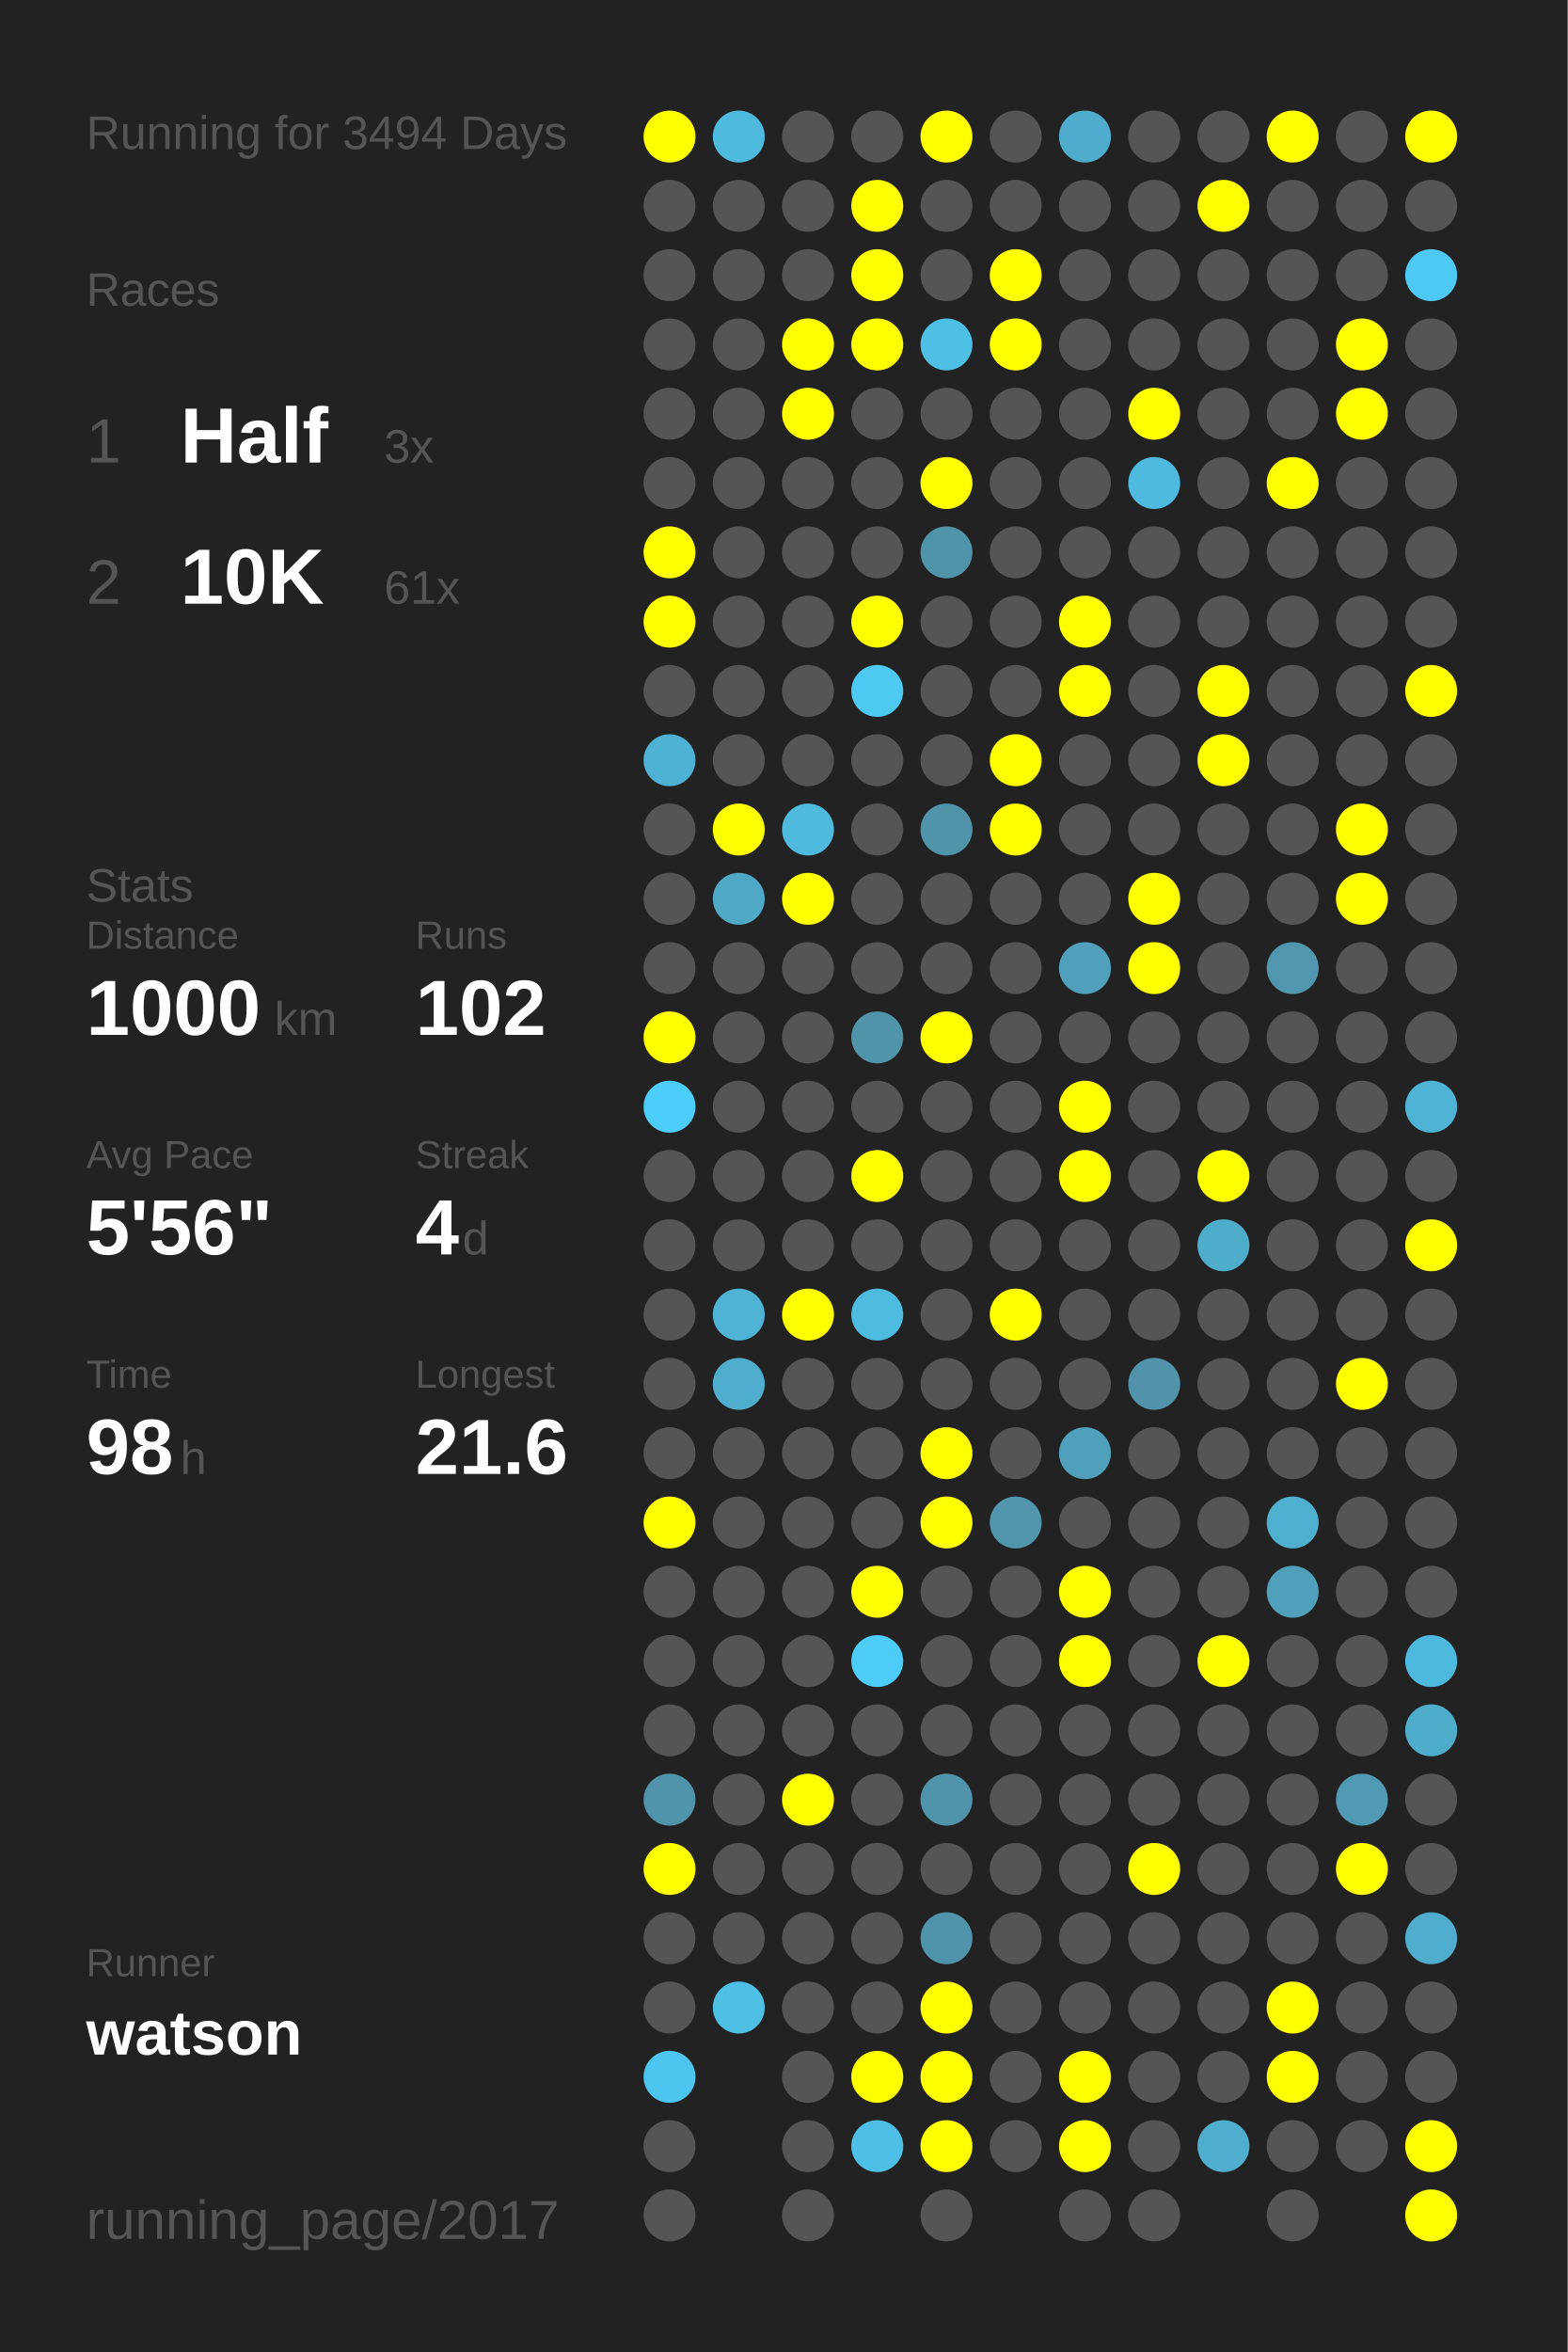
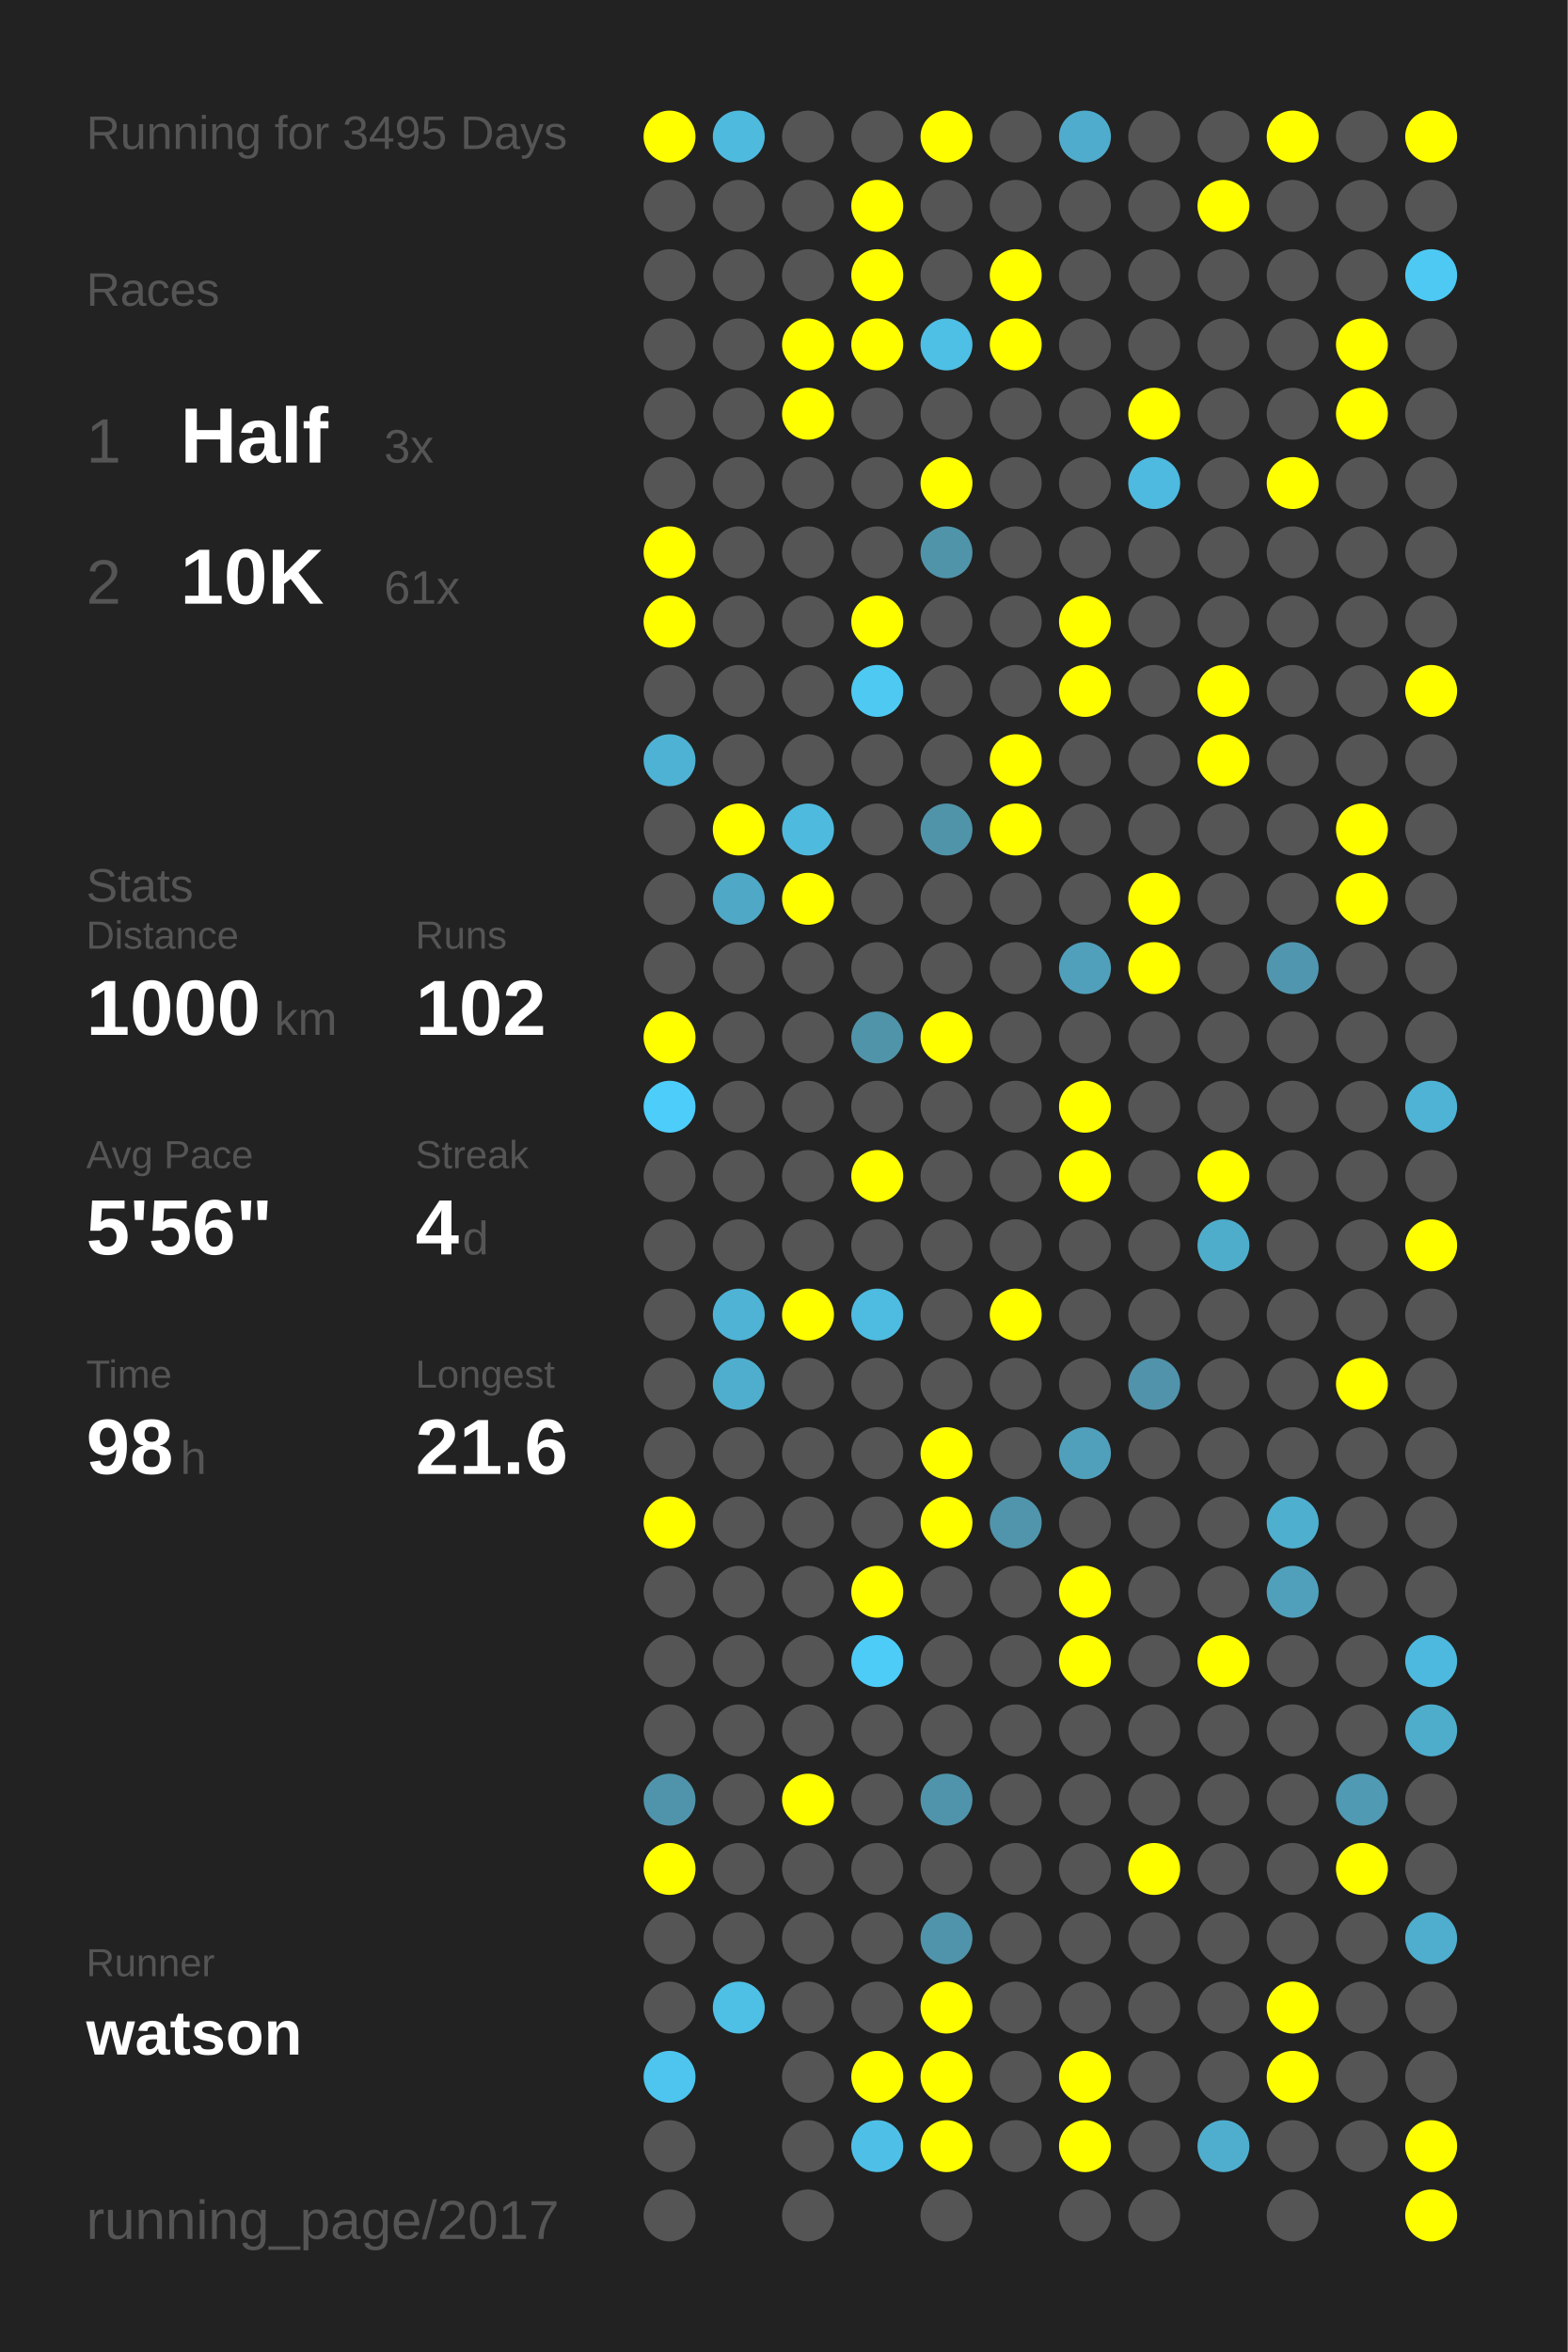
<svg xmlns="http://www.w3.org/2000/svg" baseProfile="full" height="300mm" version="1.1" viewBox="0,0,200,300" width="200mm">
  <defs />
  <rect fill="#222222" height="300" width="200" x="0" y="0" />
-   <text fill="#555555" style="font-size:6px; font-family:Arial;" x="11" y="19">Running for 3494 Days</text>
+   <text fill="#555555" style="font-size:6px; font-family:Arial;" x="11" y="19">Running for 3495 Days</text>
  <text fill="#555555" style="font-size:6px; font-family:Arial;" x="11" y="39">Races</text>
  <text fill="#555555" style="font-size:8px; font-family:Arial;" x="11" y="59">1</text>
  <text fill="#FFFFFF" style="font-size:10px; font-family:Arial; font-weight:bold;" x="23" y="59">Half</text>
  <text fill="#555555" style="font-size:6px; font-family:Arial;" x="49" y="59">3x</text>
  <text fill="#555555" style="font-size:8px; font-family:Arial;" x="11" y="77">2</text>
  <text fill="#FFFFFF" style="font-size:10px; font-family:Arial; font-weight:bold;" x="23" y="77">10K</text>
  <text fill="#555555" style="font-size:6px; font-family:Arial;" x="49" y="77">61x</text>
  <text fill="#555555" style="font-size:6px; font-family:Arial;" x="11" y="115">Stats</text>
  <text fill="#555555" style="font-size:5px; font-family:Arial;" x="11" y="121">Distance</text>
  <text fill="#FFFFFF" style="font-size:10px; font-family:Arial; font-weight:bold;" x="11" y="132">1000</text>
  <text fill="#555555" style="font-size:6px; font-family:Arial;" x="35" y="132">km</text>
  <text fill="#555555" style="font-size:5px; font-family:Arial;" x="53" y="121">Runs</text>
  <text fill="#FFFFFF" style="font-size:10px; font-family:Arial; font-weight:bold;" x="53" y="132">102</text>
  <text fill="#555555" style="font-size:5px; font-family:Arial;" x="11" y="149">Avg Pace</text>
  <text fill="#FFFFFF" style="font-size:10px; font-family:Arial; font-weight:bold;" x="11" y="160">5'56"</text>
  <text fill="#555555" style="font-size:5px; font-family:Arial;" x="53" y="149">Streak</text>
  <text fill="#FFFFFF" style="font-size:10px; font-family:Arial; font-weight:bold;" x="53" y="160">4</text>
  <text fill="#555555" style="font-size:6px; font-family:Arial;" x="59" y="160">d</text>
  <text fill="#555555" style="font-size:5px; font-family:Arial;" x="11" y="177">Time</text>
  <text fill="#FFFFFF" style="font-size:10px; font-family:Arial; font-weight:bold;" x="11" y="188">98</text>
  <text fill="#555555" style="font-size:6px; font-family:Arial;" x="23" y="188">h</text>
  <text fill="#555555" style="font-size:5px; font-family:Arial;" x="53" y="177">Longest</text>
  <text fill="#FFFFFF" style="font-size:10px; font-family:Arial; font-weight:bold;" x="53" y="188">21.6</text>
  <text fill="#555555" style="font-size:5px; font-family:Arial;" x="11" y="252.065">Runner</text>
  <text fill="#FFFFFF" style="font-size:8px; font-family:Arial; font-weight:bold;" x="11" y="262.065">watson</text>
  <text fill="#555555" style="font-size:7px; font-family:Arial;" x="11" y="285.581">running_page/2017</text>
  <circle cx="85.417" cy="17.419" fill="#FFFF00" r="3.312" />
  <circle cx="85.417" cy="26.258" fill="#555555" r="3.312" />
  <circle cx="85.417" cy="35.097" fill="#555555" r="3.312" />
  <circle cx="85.417" cy="43.935" fill="#555555" r="3.312" />
  <circle cx="85.417" cy="52.774" fill="#555555" r="3.312" />
  <circle cx="85.417" cy="61.613" fill="#555555" r="3.312" />
  <circle cx="85.417" cy="70.452" fill="#FFFF00" r="3.312" />
  <circle cx="85.417" cy="79.29" fill="#FFFF00" r="3.312" />
  <circle cx="85.417" cy="88.129" fill="#555555" r="3.312" />
  <circle cx="85.417" cy="96.968" fill="#4eb2d4" r="3.312" />
  <circle cx="85.417" cy="105.806" fill="#555555" r="3.312" />
  <circle cx="85.417" cy="114.645" fill="#555555" r="3.312" />
  <circle cx="85.417" cy="123.484" fill="#555555" r="3.312" />
  <circle cx="85.417" cy="132.323" fill="#FFFF00" r="3.312" />
  <circle cx="85.417" cy="141.161" fill="#4dcdf9" r="3.312" />
  <circle cx="85.417" cy="150" fill="#555555" r="3.312" />
  <circle cx="85.417" cy="158.839" fill="#555555" r="3.312" />
  <circle cx="85.417" cy="167.677" fill="#555555" r="3.312" />
  <circle cx="85.417" cy="176.516" fill="#555555" r="3.312" />
  <circle cx="85.417" cy="185.355" fill="#555555" r="3.312" />
  <circle cx="85.417" cy="194.194" fill="#FFFF00" r="3.312" />
  <circle cx="85.417" cy="203.032" fill="#555555" r="3.312" />
  <circle cx="85.417" cy="211.871" fill="#555555" r="3.312" />
  <circle cx="85.417" cy="220.71" fill="#555555" r="3.312" />
  <circle cx="85.417" cy="229.548" fill="#5094ab" r="3.312" />
  <circle cx="85.417" cy="238.387" fill="#FFFF00" r="3.312" />
  <circle cx="85.417" cy="247.226" fill="#555555" r="3.312" />
  <circle cx="85.417" cy="256.065" fill="#555555" r="3.312" />
  <circle cx="85.417" cy="264.903" fill="#4dc5ee" r="3.312" />
  <circle cx="85.417" cy="273.742" fill="#555555" r="3.312" />
  <circle cx="85.417" cy="282.581" fill="#555555" r="3.312" />
  <circle cx="94.25" cy="17.419" fill="#4ebade" r="3.312" />
  <circle cx="94.25" cy="26.258" fill="#555555" r="3.312" />
  <circle cx="94.25" cy="35.097" fill="#555555" r="3.312" />
  <circle cx="94.25" cy="43.935" fill="#555555" r="3.312" />
  <circle cx="94.25" cy="52.774" fill="#555555" r="3.312" />
  <circle cx="94.25" cy="61.613" fill="#555555" r="3.312" />
  <circle cx="94.25" cy="70.452" fill="#555555" r="3.312" />
  <circle cx="94.25" cy="79.29" fill="#555555" r="3.312" />
  <circle cx="94.25" cy="88.129" fill="#555555" r="3.312" />
  <circle cx="94.25" cy="96.968" fill="#555555" r="3.312" />
  <circle cx="94.25" cy="105.806" fill="#FFFF00" r="3.312" />
  <circle cx="94.25" cy="114.645" fill="#4fa8c6" r="3.312" />
  <circle cx="94.25" cy="123.484" fill="#555555" r="3.312" />
  <circle cx="94.25" cy="132.323" fill="#555555" r="3.312" />
  <circle cx="94.25" cy="141.161" fill="#555555" r="3.312" />
  <circle cx="94.25" cy="150" fill="#555555" r="3.312" />
  <circle cx="94.25" cy="158.839" fill="#555555" r="3.312" />
  <circle cx="94.25" cy="167.677" fill="#4eb3d5" r="3.312" />
  <circle cx="94.25" cy="176.516" fill="#4faece" r="3.312" />
  <circle cx="94.25" cy="185.355" fill="#555555" r="3.312" />
  <circle cx="94.25" cy="194.194" fill="#555555" r="3.312" />
  <circle cx="94.25" cy="203.032" fill="#555555" r="3.312" />
  <circle cx="94.25" cy="211.871" fill="#555555" r="3.312" />
  <circle cx="94.25" cy="220.71" fill="#555555" r="3.312" />
  <circle cx="94.25" cy="229.548" fill="#555555" r="3.312" />
  <circle cx="94.25" cy="238.387" fill="#555555" r="3.312" />
  <circle cx="94.25" cy="247.226" fill="#555555" r="3.312" />
  <circle cx="94.25" cy="256.065" fill="#4ebfe5" r="3.312" />
  <circle cx="103.083" cy="17.419" fill="#555555" r="3.312" />
  <circle cx="103.083" cy="26.258" fill="#555555" r="3.312" />
  <circle cx="103.083" cy="35.097" fill="#555555" r="3.312" />
  <circle cx="103.083" cy="43.935" fill="#FFFF00" r="3.312" />
  <circle cx="103.083" cy="52.774" fill="#FFFF00" r="3.312" />
  <circle cx="103.083" cy="61.613" fill="#555555" r="3.312" />
  <circle cx="103.083" cy="70.452" fill="#555555" r="3.312" />
  <circle cx="103.083" cy="79.29" fill="#555555" r="3.312" />
  <circle cx="103.083" cy="88.129" fill="#555555" r="3.312" />
  <circle cx="103.083" cy="96.968" fill="#555555" r="3.312" />
  <circle cx="103.083" cy="105.806" fill="#4ebade" r="3.312" />
  <circle cx="103.083" cy="114.645" fill="#FFFF00" r="3.312" />
  <circle cx="103.083" cy="123.484" fill="#555555" r="3.312" />
  <circle cx="103.083" cy="132.323" fill="#555555" r="3.312" />
  <circle cx="103.083" cy="141.161" fill="#555555" r="3.312" />
  <circle cx="103.083" cy="150" fill="#555555" r="3.312" />
  <circle cx="103.083" cy="158.839" fill="#555555" r="3.312" />
  <circle cx="103.083" cy="167.677" fill="#FFFF00" r="3.312" />
  <circle cx="103.083" cy="176.516" fill="#555555" r="3.312" />
  <circle cx="103.083" cy="185.355" fill="#555555" r="3.312" />
  <circle cx="103.083" cy="194.194" fill="#555555" r="3.312" />
  <circle cx="103.083" cy="203.032" fill="#555555" r="3.312" />
  <circle cx="103.083" cy="211.871" fill="#555555" r="3.312" />
  <circle cx="103.083" cy="220.71" fill="#555555" r="3.312" />
  <circle cx="103.083" cy="229.548" fill="#FFFF00" r="3.312" />
  <circle cx="103.083" cy="238.387" fill="#555555" r="3.312" />
  <circle cx="103.083" cy="247.226" fill="#555555" r="3.312" />
  <circle cx="103.083" cy="256.065" fill="#555555" r="3.312" />
  <circle cx="103.083" cy="264.903" fill="#555555" r="3.312" />
  <circle cx="103.083" cy="273.742" fill="#555555" r="3.312" />
  <circle cx="103.083" cy="282.581" fill="#555555" r="3.312" />
  <circle cx="111.917" cy="17.419" fill="#555555" r="3.312" />
  <circle cx="111.917" cy="26.258" fill="#FFFF00" r="3.312" />
  <circle cx="111.917" cy="35.097" fill="#FFFF00" r="3.312" />
  <circle cx="111.917" cy="43.935" fill="#FFFF00" r="3.312" />
  <circle cx="111.917" cy="52.774" fill="#555555" r="3.312" />
  <circle cx="111.917" cy="61.613" fill="#555555" r="3.312" />
  <circle cx="111.917" cy="70.452" fill="#555555" r="3.312" />
  <circle cx="111.917" cy="79.29" fill="#FFFF00" r="3.312" />
  <circle cx="111.917" cy="88.129" fill="#4dc9f2" r="3.312" />
  <circle cx="111.917" cy="96.968" fill="#555555" r="3.312" />
  <circle cx="111.917" cy="105.806" fill="#555555" r="3.312" />
  <circle cx="111.917" cy="114.645" fill="#555555" r="3.312" />
  <circle cx="111.917" cy="123.484" fill="#555555" r="3.312" />
  <circle cx="111.917" cy="132.323" fill="#5094aa" r="3.312" />
  <circle cx="111.917" cy="141.161" fill="#555555" r="3.312" />
  <circle cx="111.917" cy="150" fill="#FFFF00" r="3.312" />
  <circle cx="111.917" cy="158.839" fill="#555555" r="3.312" />
  <circle cx="111.917" cy="167.677" fill="#4ebbe0" r="3.312" />
  <circle cx="111.917" cy="176.516" fill="#555555" r="3.312" />
  <circle cx="111.917" cy="185.355" fill="#555555" r="3.312" />
  <circle cx="111.917" cy="194.194" fill="#555555" r="3.312" />
  <circle cx="111.917" cy="203.032" fill="#FFFF00" r="3.312" />
  <circle cx="111.917" cy="211.871" fill="#4dccf7" r="3.312" />
  <circle cx="111.917" cy="220.71" fill="#555555" r="3.312" />
  <circle cx="111.917" cy="229.548" fill="#555555" r="3.312" />
  <circle cx="111.917" cy="238.387" fill="#555555" r="3.312" />
  <circle cx="111.917" cy="247.226" fill="#555555" r="3.312" />
  <circle cx="111.917" cy="256.065" fill="#555555" r="3.312" />
  <circle cx="111.917" cy="264.903" fill="#FFFF00" r="3.312" />
  <circle cx="111.917" cy="273.742" fill="#4ec0e7" r="3.312" />
  <circle cx="120.75" cy="17.419" fill="#FFFF00" r="3.312" />
  <circle cx="120.75" cy="26.258" fill="#555555" r="3.312" />
  <circle cx="120.75" cy="35.097" fill="#555555" r="3.312" />
  <circle cx="120.75" cy="43.935" fill="#4ebfe5" r="3.312" />
  <circle cx="120.75" cy="52.774" fill="#555555" r="3.312" />
  <circle cx="120.75" cy="61.613" fill="#FFFF00" r="3.312" />
  <circle cx="120.75" cy="70.452" fill="#5094aa" r="3.312" />
  <circle cx="120.75" cy="79.29" fill="#555555" r="3.312" />
  <circle cx="120.75" cy="88.129" fill="#555555" r="3.312" />
  <circle cx="120.75" cy="96.968" fill="#555555" r="3.312" />
  <circle cx="120.75" cy="105.806" fill="#5094aa" r="3.312" />
  <circle cx="120.75" cy="114.645" fill="#555555" r="3.312" />
  <circle cx="120.75" cy="123.484" fill="#555555" r="3.312" />
  <circle cx="120.75" cy="132.323" fill="#FFFF00" r="3.312" />
  <circle cx="120.75" cy="141.161" fill="#555555" r="3.312" />
  <circle cx="120.75" cy="150" fill="#555555" r="3.312" />
  <circle cx="120.75" cy="158.839" fill="#555555" r="3.312" />
  <circle cx="120.75" cy="167.677" fill="#555555" r="3.312" />
  <circle cx="120.75" cy="176.516" fill="#555555" r="3.312" />
  <circle cx="120.75" cy="185.355" fill="#FFFF00" r="3.312" />
  <circle cx="120.75" cy="194.194" fill="#FFFF00" r="3.312" />
  <circle cx="120.75" cy="203.032" fill="#555555" r="3.312" />
  <circle cx="120.75" cy="211.871" fill="#555555" r="3.312" />
  <circle cx="120.75" cy="220.71" fill="#555555" r="3.312" />
  <circle cx="120.75" cy="229.548" fill="#5094ab" r="3.312" />
  <circle cx="120.75" cy="238.387" fill="#555555" r="3.312" />
  <circle cx="120.75" cy="247.226" fill="#5094ab" r="3.312" />
  <circle cx="120.75" cy="256.065" fill="#FFFF00" r="3.312" />
  <circle cx="120.75" cy="264.903" fill="#FFFF00" r="3.312" />
  <circle cx="120.75" cy="273.742" fill="#FFFF00" r="3.312" />
  <circle cx="120.75" cy="282.581" fill="#555555" r="3.312" />
  <circle cx="129.583" cy="17.419" fill="#555555" r="3.312" />
  <circle cx="129.583" cy="26.258" fill="#555555" r="3.312" />
  <circle cx="129.583" cy="35.097" fill="#FFFF00" r="3.312" />
  <circle cx="129.583" cy="43.935" fill="#FFFF00" r="3.312" />
  <circle cx="129.583" cy="52.774" fill="#555555" r="3.312" />
  <circle cx="129.583" cy="61.613" fill="#555555" r="3.312" />
  <circle cx="129.583" cy="70.452" fill="#555555" r="3.312" />
  <circle cx="129.583" cy="79.29" fill="#555555" r="3.312" />
  <circle cx="129.583" cy="88.129" fill="#555555" r="3.312" />
  <circle cx="129.583" cy="96.968" fill="#FFFF00" r="3.312" />
  <circle cx="129.583" cy="105.806" fill="#FFFF00" r="3.312" />
  <circle cx="129.583" cy="114.645" fill="#555555" r="3.312" />
  <circle cx="129.583" cy="123.484" fill="#555555" r="3.312" />
  <circle cx="129.583" cy="132.323" fill="#555555" r="3.312" />
  <circle cx="129.583" cy="141.161" fill="#555555" r="3.312" />
  <circle cx="129.583" cy="150" fill="#555555" r="3.312" />
  <circle cx="129.583" cy="158.839" fill="#555555" r="3.312" />
  <circle cx="129.583" cy="167.677" fill="#FFFF00" r="3.312" />
  <circle cx="129.583" cy="176.516" fill="#555555" r="3.312" />
  <circle cx="129.583" cy="185.355" fill="#555555" r="3.312" />
  <circle cx="129.583" cy="194.194" fill="#5095ac" r="3.312" />
  <circle cx="129.583" cy="203.032" fill="#555555" r="3.312" />
  <circle cx="129.583" cy="211.871" fill="#555555" r="3.312" />
  <circle cx="129.583" cy="220.71" fill="#555555" r="3.312" />
  <circle cx="129.583" cy="229.548" fill="#555555" r="3.312" />
  <circle cx="129.583" cy="238.387" fill="#555555" r="3.312" />
  <circle cx="129.583" cy="247.226" fill="#555555" r="3.312" />
  <circle cx="129.583" cy="256.065" fill="#555555" r="3.312" />
  <circle cx="129.583" cy="264.903" fill="#555555" r="3.312" />
  <circle cx="129.583" cy="273.742" fill="#555555" r="3.312" />
  <circle cx="138.417" cy="17.419" fill="#4faccc" r="3.312" />
  <circle cx="138.417" cy="26.258" fill="#555555" r="3.312" />
  <circle cx="138.417" cy="35.097" fill="#555555" r="3.312" />
  <circle cx="138.417" cy="43.935" fill="#555555" r="3.312" />
  <circle cx="138.417" cy="52.774" fill="#555555" r="3.312" />
  <circle cx="138.417" cy="61.613" fill="#555555" r="3.312" />
  <circle cx="138.417" cy="70.452" fill="#555555" r="3.312" />
  <circle cx="138.417" cy="79.29" fill="#FFFF00" r="3.312" />
  <circle cx="138.417" cy="88.129" fill="#FFFF00" r="3.312" />
  <circle cx="138.417" cy="96.968" fill="#555555" r="3.312" />
  <circle cx="138.417" cy="105.806" fill="#555555" r="3.312" />
  <circle cx="138.417" cy="114.645" fill="#555555" r="3.312" />
  <circle cx="138.417" cy="123.484" fill="#50a0bc" r="3.312" />
  <circle cx="138.417" cy="132.323" fill="#555555" r="3.312" />
  <circle cx="138.417" cy="141.161" fill="#FFFF00" r="3.312" />
  <circle cx="138.417" cy="150" fill="#FFFF00" r="3.312" />
  <circle cx="138.417" cy="158.839" fill="#555555" r="3.312" />
  <circle cx="138.417" cy="167.677" fill="#555555" r="3.312" />
  <circle cx="138.417" cy="176.516" fill="#555555" r="3.312" />
  <circle cx="138.417" cy="185.355" fill="#50a0bc" r="3.312" />
  <circle cx="138.417" cy="194.194" fill="#555555" r="3.312" />
  <circle cx="138.417" cy="203.032" fill="#FFFF00" r="3.312" />
  <circle cx="138.417" cy="211.871" fill="#FFFF00" r="3.312" />
  <circle cx="138.417" cy="220.71" fill="#555555" r="3.312" />
  <circle cx="138.417" cy="229.548" fill="#555555" r="3.312" />
  <circle cx="138.417" cy="238.387" fill="#555555" r="3.312" />
  <circle cx="138.417" cy="247.226" fill="#555555" r="3.312" />
  <circle cx="138.417" cy="256.065" fill="#555555" r="3.312" />
  <circle cx="138.417" cy="264.903" fill="#FFFF00" r="3.312" />
  <circle cx="138.417" cy="273.742" fill="#FFFF00" r="3.312" />
  <circle cx="138.417" cy="282.581" fill="#555555" r="3.312" />
  <circle cx="147.25" cy="17.419" fill="#555555" r="3.312" />
  <circle cx="147.25" cy="26.258" fill="#555555" r="3.312" />
  <circle cx="147.25" cy="35.097" fill="#555555" r="3.312" />
  <circle cx="147.25" cy="43.935" fill="#555555" r="3.312" />
  <circle cx="147.25" cy="52.774" fill="#FFFF00" r="3.312" />
  <circle cx="147.25" cy="61.613" fill="#4ebadf" r="3.312" />
  <circle cx="147.25" cy="70.452" fill="#555555" r="3.312" />
  <circle cx="147.25" cy="79.29" fill="#555555" r="3.312" />
  <circle cx="147.25" cy="88.129" fill="#555555" r="3.312" />
  <circle cx="147.25" cy="96.968" fill="#555555" r="3.312" />
  <circle cx="147.25" cy="105.806" fill="#555555" r="3.312" />
  <circle cx="147.25" cy="114.645" fill="#FFFF00" r="3.312" />
  <circle cx="147.25" cy="123.484" fill="#FFFF00" r="3.312" />
  <circle cx="147.25" cy="132.323" fill="#555555" r="3.312" />
  <circle cx="147.25" cy="141.161" fill="#555555" r="3.312" />
  <circle cx="147.25" cy="150" fill="#555555" r="3.312" />
  <circle cx="147.25" cy="158.839" fill="#555555" r="3.312" />
  <circle cx="147.25" cy="167.677" fill="#555555" r="3.312" />
  <circle cx="147.25" cy="176.516" fill="#5093aa" r="3.312" />
  <circle cx="147.25" cy="185.355" fill="#555555" r="3.312" />
  <circle cx="147.25" cy="194.194" fill="#555555" r="3.312" />
  <circle cx="147.25" cy="203.032" fill="#555555" r="3.312" />
  <circle cx="147.25" cy="211.871" fill="#555555" r="3.312" />
  <circle cx="147.25" cy="220.71" fill="#555555" r="3.312" />
  <circle cx="147.25" cy="229.548" fill="#555555" r="3.312" />
  <circle cx="147.25" cy="238.387" fill="#FFFF00" r="3.312" />
  <circle cx="147.25" cy="247.226" fill="#555555" r="3.312" />
  <circle cx="147.25" cy="256.065" fill="#555555" r="3.312" />
  <circle cx="147.25" cy="264.903" fill="#555555" r="3.312" />
  <circle cx="147.25" cy="273.742" fill="#555555" r="3.312" />
  <circle cx="147.25" cy="282.581" fill="#555555" r="3.312" />
  <circle cx="156.083" cy="17.419" fill="#555555" r="3.312" />
  <circle cx="156.083" cy="26.258" fill="#FFFF00" r="3.312" />
  <circle cx="156.083" cy="35.097" fill="#555555" r="3.312" />
  <circle cx="156.083" cy="43.935" fill="#555555" r="3.312" />
  <circle cx="156.083" cy="52.774" fill="#555555" r="3.312" />
  <circle cx="156.083" cy="61.613" fill="#555555" r="3.312" />
  <circle cx="156.083" cy="70.452" fill="#555555" r="3.312" />
  <circle cx="156.083" cy="79.29" fill="#555555" r="3.312" />
  <circle cx="156.083" cy="88.129" fill="#FFFF00" r="3.312" />
  <circle cx="156.083" cy="96.968" fill="#FFFF00" r="3.312" />
  <circle cx="156.083" cy="105.806" fill="#555555" r="3.312" />
  <circle cx="156.083" cy="114.645" fill="#555555" r="3.312" />
  <circle cx="156.083" cy="123.484" fill="#555555" r="3.312" />
  <circle cx="156.083" cy="132.323" fill="#555555" r="3.312" />
  <circle cx="156.083" cy="141.161" fill="#555555" r="3.312" />
  <circle cx="156.083" cy="150" fill="#FFFF00" r="3.312" />
  <circle cx="156.083" cy="158.839" fill="#4fadcc" r="3.312" />
  <circle cx="156.083" cy="167.677" fill="#555555" r="3.312" />
  <circle cx="156.083" cy="176.516" fill="#555555" r="3.312" />
  <circle cx="156.083" cy="185.355" fill="#555555" r="3.312" />
  <circle cx="156.083" cy="194.194" fill="#555555" r="3.312" />
  <circle cx="156.083" cy="203.032" fill="#555555" r="3.312" />
  <circle cx="156.083" cy="211.871" fill="#FFFF00" r="3.312" />
  <circle cx="156.083" cy="220.71" fill="#555555" r="3.312" />
  <circle cx="156.083" cy="229.548" fill="#555555" r="3.312" />
  <circle cx="156.083" cy="238.387" fill="#555555" r="3.312" />
  <circle cx="156.083" cy="247.226" fill="#555555" r="3.312" />
  <circle cx="156.083" cy="256.065" fill="#555555" r="3.312" />
  <circle cx="156.083" cy="264.903" fill="#555555" r="3.312" />
  <circle cx="156.083" cy="273.742" fill="#4faece" r="3.312" />
  <circle cx="164.917" cy="17.419" fill="#FFFF00" r="3.312" />
  <circle cx="164.917" cy="26.258" fill="#555555" r="3.312" />
  <circle cx="164.917" cy="35.097" fill="#555555" r="3.312" />
  <circle cx="164.917" cy="43.935" fill="#555555" r="3.312" />
  <circle cx="164.917" cy="52.774" fill="#555555" r="3.312" />
  <circle cx="164.917" cy="61.613" fill="#FFFF00" r="3.312" />
  <circle cx="164.917" cy="70.452" fill="#555555" r="3.312" />
  <circle cx="164.917" cy="79.29" fill="#555555" r="3.312" />
  <circle cx="164.917" cy="88.129" fill="#555555" r="3.312" />
  <circle cx="164.917" cy="96.968" fill="#555555" r="3.312" />
  <circle cx="164.917" cy="105.806" fill="#555555" r="3.312" />
  <circle cx="164.917" cy="114.645" fill="#555555" r="3.312" />
  <circle cx="164.917" cy="123.484" fill="#5096ae" r="3.312" />
  <circle cx="164.917" cy="132.323" fill="#555555" r="3.312" />
  <circle cx="164.917" cy="141.161" fill="#555555" r="3.312" />
  <circle cx="164.917" cy="150" fill="#555555" r="3.312" />
  <circle cx="164.917" cy="158.839" fill="#555555" r="3.312" />
  <circle cx="164.917" cy="167.677" fill="#555555" r="3.312" />
  <circle cx="164.917" cy="176.516" fill="#555555" r="3.312" />
  <circle cx="164.917" cy="185.355" fill="#555555" r="3.312" />
  <circle cx="164.917" cy="194.194" fill="#4fafcf" r="3.312" />
  <circle cx="164.917" cy="203.032" fill="#50a0bb" r="3.312" />
  <circle cx="164.917" cy="211.871" fill="#555555" r="3.312" />
  <circle cx="164.917" cy="220.71" fill="#555555" r="3.312" />
  <circle cx="164.917" cy="229.548" fill="#555555" r="3.312" />
  <circle cx="164.917" cy="238.387" fill="#555555" r="3.312" />
  <circle cx="164.917" cy="247.226" fill="#555555" r="3.312" />
  <circle cx="164.917" cy="256.065" fill="#FFFF00" r="3.312" />
  <circle cx="164.917" cy="264.903" fill="#FFFF00" r="3.312" />
  <circle cx="164.917" cy="273.742" fill="#555555" r="3.312" />
  <circle cx="164.917" cy="282.581" fill="#555555" r="3.312" />
  <circle cx="173.75" cy="17.419" fill="#555555" r="3.312" />
  <circle cx="173.75" cy="26.258" fill="#555555" r="3.312" />
  <circle cx="173.75" cy="35.097" fill="#555555" r="3.312" />
  <circle cx="173.75" cy="43.935" fill="#FFFF00" r="3.312" />
  <circle cx="173.75" cy="52.774" fill="#FFFF00" r="3.312" />
  <circle cx="173.75" cy="61.613" fill="#555555" r="3.312" />
  <circle cx="173.75" cy="70.452" fill="#555555" r="3.312" />
  <circle cx="173.75" cy="79.29" fill="#555555" r="3.312" />
  <circle cx="173.75" cy="88.129" fill="#555555" r="3.312" />
  <circle cx="173.75" cy="96.968" fill="#555555" r="3.312" />
  <circle cx="173.75" cy="105.806" fill="#FFFF00" r="3.312" />
  <circle cx="173.75" cy="114.645" fill="#FFFF00" r="3.312" />
  <circle cx="173.75" cy="123.484" fill="#555555" r="3.312" />
  <circle cx="173.75" cy="132.323" fill="#555555" r="3.312" />
  <circle cx="173.75" cy="141.161" fill="#555555" r="3.312" />
  <circle cx="173.75" cy="150" fill="#555555" r="3.312" />
  <circle cx="173.75" cy="158.839" fill="#555555" r="3.312" />
  <circle cx="173.75" cy="167.677" fill="#555555" r="3.312" />
  <circle cx="173.75" cy="176.516" fill="#FFFF00" r="3.312" />
  <circle cx="173.75" cy="185.355" fill="#555555" r="3.312" />
  <circle cx="173.75" cy="194.194" fill="#555555" r="3.312" />
  <circle cx="173.75" cy="203.032" fill="#555555" r="3.312" />
  <circle cx="173.75" cy="211.871" fill="#555555" r="3.312" />
  <circle cx="173.75" cy="220.71" fill="#555555" r="3.312" />
  <circle cx="173.75" cy="229.548" fill="#509ab3" r="3.312" />
  <circle cx="173.75" cy="238.387" fill="#FFFF00" r="3.312" />
  <circle cx="173.75" cy="247.226" fill="#555555" r="3.312" />
  <circle cx="173.75" cy="256.065" fill="#555555" r="3.312" />
  <circle cx="173.75" cy="264.903" fill="#555555" r="3.312" />
  <circle cx="173.75" cy="273.742" fill="#555555" r="3.312" />
  <circle cx="182.583" cy="17.419" fill="#FFFF00" r="3.312" />
  <circle cx="182.583" cy="26.258" fill="#555555" r="3.312" />
  <circle cx="182.583" cy="35.097" fill="#4dc9f3" r="3.312" />
  <circle cx="182.583" cy="43.935" fill="#555555" r="3.312" />
  <circle cx="182.583" cy="52.774" fill="#555555" r="3.312" />
  <circle cx="182.583" cy="61.613" fill="#555555" r="3.312" />
  <circle cx="182.583" cy="70.452" fill="#555555" r="3.312" />
  <circle cx="182.583" cy="79.29" fill="#555555" r="3.312" />
  <circle cx="182.583" cy="88.129" fill="#FFFF00" r="3.312" />
  <circle cx="182.583" cy="96.968" fill="#555555" r="3.312" />
  <circle cx="182.583" cy="105.806" fill="#555555" r="3.312" />
  <circle cx="182.583" cy="114.645" fill="#555555" r="3.312" />
  <circle cx="182.583" cy="123.484" fill="#555555" r="3.312" />
  <circle cx="182.583" cy="132.323" fill="#555555" r="3.312" />
  <circle cx="182.583" cy="141.161" fill="#4eb3d4" r="3.312" />
  <circle cx="182.583" cy="150" fill="#555555" r="3.312" />
  <circle cx="182.583" cy="158.839" fill="#FFFF00" r="3.312" />
  <circle cx="182.583" cy="167.677" fill="#555555" r="3.312" />
  <circle cx="182.583" cy="176.516" fill="#555555" r="3.312" />
  <circle cx="182.583" cy="185.355" fill="#555555" r="3.312" />
  <circle cx="182.583" cy="194.194" fill="#555555" r="3.312" />
  <circle cx="182.583" cy="203.032" fill="#555555" r="3.312" />
  <circle cx="182.583" cy="211.871" fill="#4eb9de" r="3.312" />
  <circle cx="182.583" cy="220.71" fill="#4fadcc" r="3.312" />
  <circle cx="182.583" cy="229.548" fill="#555555" r="3.312" />
  <circle cx="182.583" cy="238.387" fill="#555555" r="3.312" />
  <circle cx="182.583" cy="247.226" fill="#4fadcd" r="3.312" />
  <circle cx="182.583" cy="256.065" fill="#555555" r="3.312" />
  <circle cx="182.583" cy="264.903" fill="#555555" r="3.312" />
  <circle cx="182.583" cy="273.742" fill="#FFFF00" r="3.312" />
  <circle cx="182.583" cy="282.581" fill="#FFFF00" r="3.312" />
</svg>
